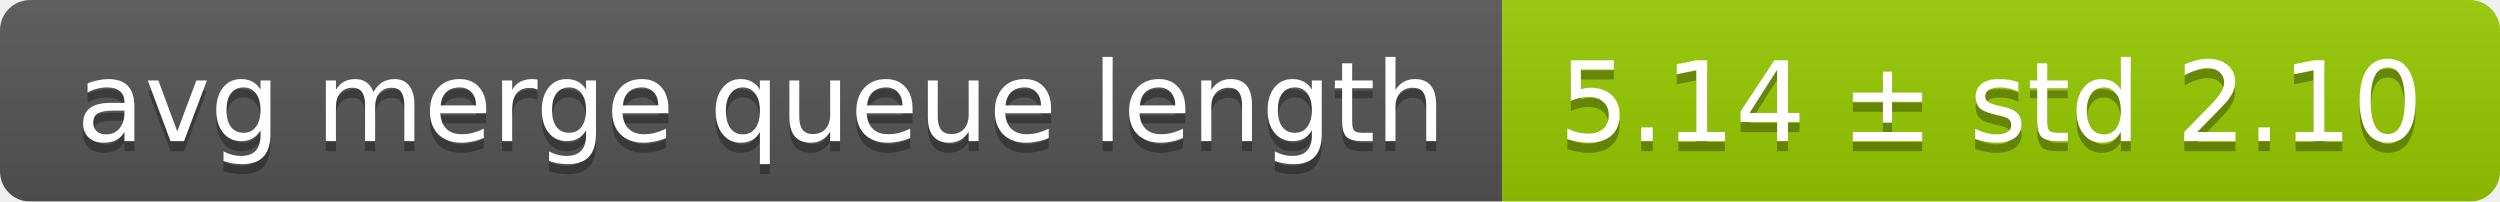
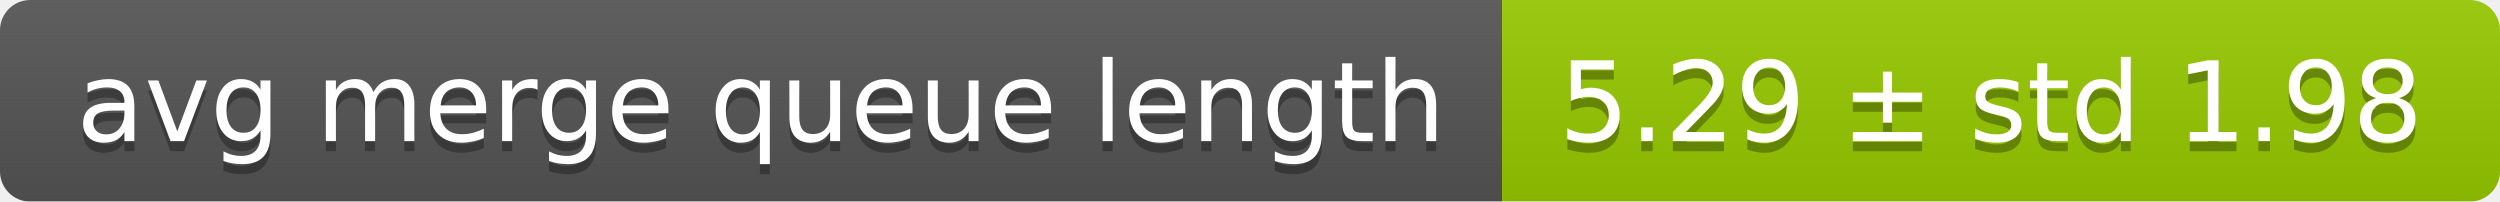
<svg xmlns="http://www.w3.org/2000/svg" width="248" height="20">
  <linearGradient id="smooth" x2="0" y2="100%">
    <stop offset="0" stop-color="#bbb" stop-opacity=".1" />
    <stop offset="1" stop-opacity=".1" />
  </linearGradient>
  <mask id="round">
    <rect width="248" height="20" rx="3" fill="#fff" />
  </mask>
  <g mask="url(#round)">
    <rect width="149" height="20" fill="#555" />
    <rect x="149" width="99" height="20" fill="#97ca00" />
    <rect width="248" height="20" fill="url(#smooth)" />
  </g>
  <g fill="#fff" text-anchor="middle" font-family="DejaVu Sans,Verdana,Geneva,sans-serif" font-size="11">
    <text x="75.5" y="15" fill="#010101" fill-opacity=".3">avg merge queue length</text>
    <text x="75.5" y="14">avg merge queue length</text>
-     <text x="197.5" y="15" fill="#010101" fill-opacity=".3">5.14 ± std 2.10</text>
-     <text x="197.5" y="14">5.14 ± std 2.10</text>
+     <text x="197.5" y="15" fill="#010101" fill-opacity=".3">5.29 ± std 1.98</text>
+     <text x="197.5" y="14">5.29 ± std 1.98</text>
  </g>
</svg>
